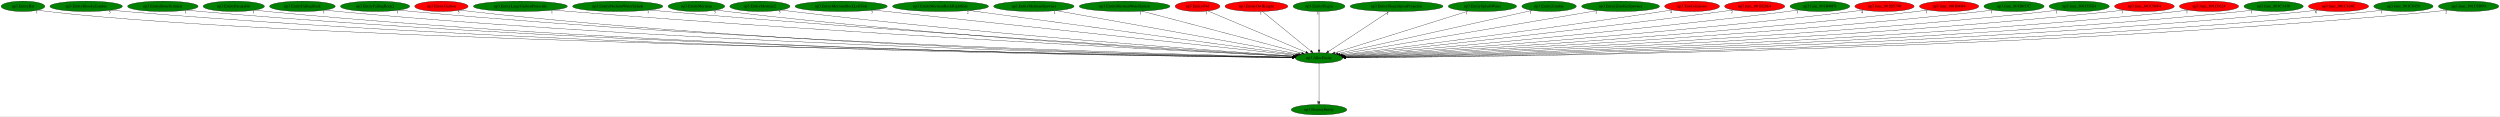
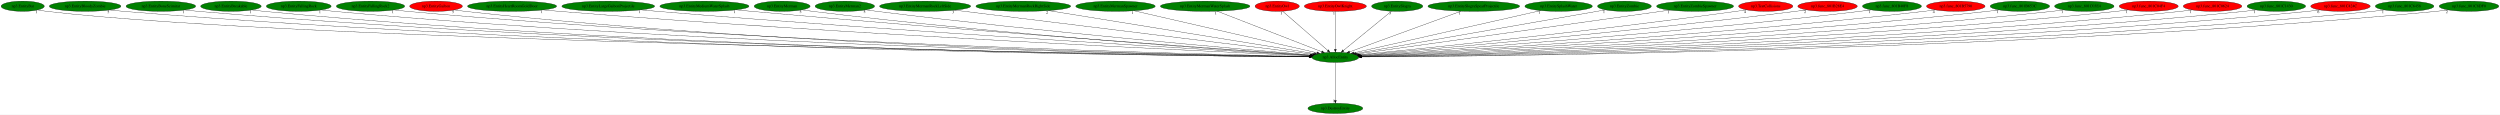
- <svg xmlns="http://www.w3.org/2000/svg" xmlns:xlink="http://www.w3.org/1999/xlink" width="8705pt" height="404pt" viewBox="0.00 0.00 8705.33 404.00">
+ <svg xmlns="http://www.w3.org/2000/svg" xmlns:xlink="http://www.w3.org/1999/xlink" width="8812pt" height="404pt" viewBox="0.00 0.00 8812.33 404.00">
  <g id="graph0" class="graph" transform="scale(1 1) rotate(0) translate(4 400)">
-     <polygon fill="white" stroke="transparent" points="-4,4 -4,-400 8701.33,-400 8701.33,4 -4,4" />
+     <polygon fill="white" stroke="transparent" points="-4,4 -4,-400 8808.33,-400 8808.33,4 -4,4" />
    <g id="node1" class="node">
-       <ellipse fill="green" stroke="black" cx="4589.04" cy="-198" rx="82.59" ry="18" />
-       <text text-anchor="middle" x="4589.04" y="-194.3" font-family="Times,serif" font-size="14.00">np3.AllocEntity</text>
+       <ellipse fill="green" stroke="black" cx="4703.04" cy="-198" rx="82.59" ry="18" />
+       <text text-anchor="middle" x="4703.04" y="-194.3" font-family="Times,serif" font-size="14.00">np3.AllocEntity</text>
    </g>
    <g id="node2" class="node">
      <g id="a_node2">
        <a xlink:href="np3.DestroyEntity.svg" xlink:title="np3.DestroyEntity">
-           <ellipse fill="green" stroke="black" cx="4589.04" cy="-18" rx="96.68" ry="18" />
-           <text text-anchor="middle" x="4589.04" y="-14.3" font-family="Times,serif" font-size="14.00">np3.DestroyEntity</text>
+           <ellipse fill="green" stroke="black" cx="4703.04" cy="-18" rx="96.68" ry="18" />
+           <text text-anchor="middle" x="4703.04" y="-14.3" font-family="Times,serif" font-size="14.00">np3.DestroyEntity</text>
        </a>
      </g>
    </g>
    <g id="edge1" class="edge">
-       <path fill="none" stroke="black" d="M4589.04,-179.93C4589.04,-148.97 4589.04,-83.3 4589.04,-46.13" />
-       <polygon fill="black" stroke="black" points="4592.54,-46.02 4589.04,-36.02 4585.54,-46.02 4592.54,-46.02" />
-       <text text-anchor="middle" x="4584.04" y="-39.82" font-family="Times,serif" font-size="14.00">1</text>
+       <path fill="none" stroke="black" d="M4703.04,-179.93C4703.04,-148.97 4703.04,-83.3 4703.04,-46.13" />
+       <polygon fill="black" stroke="black" points="4706.54,-46.02 4703.04,-36.02 4699.54,-46.02 4706.54,-46.02" />
+       <text text-anchor="middle" x="4698.04" y="-39.82" font-family="Times,serif" font-size="14.00">1</text>
    </g>
    <g id="node3" class="node">
      <g id="a_node3">
        <a xlink:href="np3.EntityBat.svg" xlink:title="np3.EntityBat">
          <ellipse fill="green" stroke="black" cx="76.04" cy="-378" rx="76.09" ry="18" />
          <text text-anchor="middle" x="76.04" y="-374.3" font-family="Times,serif" font-size="14.00">np3.EntityBat</text>
        </a>
      </g>
    </g>
    <g id="edge2" class="edge">
-       <path fill="none" stroke="black" d="M129.34,-364.98C139.8,-363 150.73,-361.21 161.04,-360 1043.8,-256.36 3940.94,-208.64 4496.47,-200.33" />
-       <polygon fill="black" stroke="black" points="4496.89,-203.83 4506.83,-200.18 4496.78,-196.83 4496.89,-203.83" />
-       <text text-anchor="middle" x="124.34" y="-353.78" font-family="Times,serif" font-size="14.00">1</text>
+       <path fill="none" stroke="black" d="M129.34,-364.97C139.8,-363 150.73,-361.21 161.04,-360 1067.99,-253.94 4047.71,-208.06 4610.79,-200.23" />
+       <polygon fill="black" stroke="black" points="4610.94,-203.73 4620.89,-200.09 4610.84,-196.73 4610.94,-203.73" />
+       <text text-anchor="middle" x="124.34" y="-353.77" font-family="Times,serif" font-size="14.00">1</text>
    </g>
    <g id="node4" class="node">
      <g id="a_node4">
        <a xlink:href="np3.EntityBloodyZombie.svg" xlink:title="np3.EntityBloodyZombie">
          <ellipse fill="green" stroke="black" cx="296.04" cy="-378" rx="126.18" ry="18" />
          <text text-anchor="middle" x="296.04" y="-374.3" font-family="Times,serif" font-size="14.00">np3.EntityBloodyZombie</text>
        </a>
      </g>
    </g>
    <g id="edge3" class="edge">
-       <path fill="none" stroke="black" d="M383.07,-364.92C399.01,-363.03 415.5,-361.28 431.04,-360 2055.78,-226.5 4046.99,-203.26 4496.14,-199.62" />
-       <polygon fill="black" stroke="black" points="4496.49,-203.12 4506.47,-199.54 4496.44,-196.12 4496.49,-203.12" />
-       <text text-anchor="middle" x="378.07" y="-353.72" font-family="Times,serif" font-size="14.00">5</text>
+       <path fill="none" stroke="black" d="M383.07,-364.9C399,-363.01 415.5,-361.27 431.04,-360 2103.95,-223.41 4155.01,-202.5 4610.58,-199.49" />
+       <polygon fill="black" stroke="black" points="4610.75,-202.98 4620.72,-199.42 4610.7,-195.98 4610.75,-202.98" />
+       <text text-anchor="middle" x="378.07" y="-353.7" font-family="Times,serif" font-size="14.00">5</text>
    </g>
    <g id="node5" class="node">
      <g id="a_node5">
        <a xlink:href="np3.EntityBoneScimitar.svg" xlink:title="np3.EntityBoneScimitar">
          <ellipse fill="green" stroke="black" cx="563.04" cy="-378" rx="122.68" ry="18" />
          <text text-anchor="middle" x="563.04" y="-374.3" font-family="Times,serif" font-size="14.00">np3.EntityBoneScimitar</text>
        </a>
      </g>
    </g>
    <g id="edge4" class="edge">
-       <path fill="none" stroke="black" d="M647.84,-364.89C663.19,-363.01 679.08,-361.28 694.04,-360 2209.12,-230.63 4064.93,-204.33 4496.41,-199.83" />
-       <polygon fill="black" stroke="black" points="4496.68,-203.33 4506.64,-199.73 4496.61,-196.33 4496.68,-203.33" />
-       <text text-anchor="middle" x="642.84" y="-353.69" font-family="Times,serif" font-size="14.00">1</text>
+       <path fill="none" stroke="black" d="M647.49,-364.92C662.95,-363.03 678.96,-361.28 694.04,-360 2256.86,-227.48 4171.92,-203.52 4610.58,-199.68" />
+       <polygon fill="black" stroke="black" points="4610.7,-203.18 4620.67,-199.59 4610.64,-196.18 4610.7,-203.18" />
+       <text text-anchor="middle" x="642.49" y="-353.72" font-family="Times,serif" font-size="14.00">1</text>
    </g>
    <g id="node6" class="node">
      <g id="a_node6">
        <a xlink:href="np3.EntityBreakable.svg" xlink:title="np3.EntityBreakable">
          <ellipse fill="green" stroke="black" cx="810.04" cy="-378" rx="106.68" ry="18" />
          <text text-anchor="middle" x="810.04" y="-374.3" font-family="Times,serif" font-size="14.00">np3.EntityBreakable</text>
        </a>
      </g>
    </g>
    <g id="edge5" class="edge">
-       <path fill="none" stroke="black" d="M884.17,-364.99C898.05,-363.07 912.47,-361.29 926.04,-360 2343.56,-225.33 4080.59,-203.08 4496.47,-199.61" />
-       <polygon fill="black" stroke="black" points="4496.66,-203.11 4506.63,-199.53 4496.6,-196.11 4496.66,-203.11" />
-       <text text-anchor="middle" x="879.17" y="-353.79" font-family="Times,serif" font-size="14.00">1</text>
+       <path fill="none" stroke="black" d="M884.16,-364.98C898.05,-363.06 912.47,-361.28 926.04,-360 2390.88,-221.81 4186.6,-202.18 4610.38,-199.44" />
+       <polygon fill="black" stroke="black" points="4610.45,-202.94 4620.43,-199.38 4610.41,-195.94 4610.45,-202.94" />
+       <text text-anchor="middle" x="879.16" y="-353.78" font-family="Times,serif" font-size="14.00">1</text>
    </g>
    <g id="node7" class="node">
      <g id="a_node7">
        <a xlink:href="np3.EntityFallingRock.svg" xlink:title="np3.EntityFallingRock">
          <ellipse fill="green" stroke="black" cx="1049.04" cy="-378" rx="114.28" ry="18" />
          <text text-anchor="middle" x="1049.04" y="-374.3" font-family="Times,serif" font-size="14.00">np3.EntityFallingRock</text>
        </a>
      </g>
    </g>
    <g id="edge6" class="edge">
-       <path fill="none" stroke="black" d="M1128.63,-365.02C1143.37,-363.11 1158.65,-361.32 1173.04,-360 2488.99,-239.03 4098.97,-206.71 4496.88,-200.33" />
-       <polygon fill="black" stroke="black" points="4496.96,-203.83 4506.9,-200.17 4496.84,-196.83 4496.96,-203.83" />
-       <text text-anchor="middle" x="1123.63" y="-353.82" font-family="Times,serif" font-size="14.00">1</text>
+       <path fill="none" stroke="black" d="M1128.63,-365C1143.37,-363.09 1158.65,-361.31 1173.04,-360 2535.94,-235.75 4204.03,-205.79 4610.53,-200.14" />
+       <polygon fill="black" stroke="black" points="4610.81,-203.64 4620.76,-200 4610.72,-196.64 4610.81,-203.64" />
+       <text text-anchor="middle" x="1123.63" y="-353.8" font-family="Times,serif" font-size="14.00">1</text>
    </g>
    <g id="node8" class="node">
      <g id="a_node8">
        <a xlink:href="np3.EntityFallingRock2.svg" xlink:title="np3.EntityFallingRock2">
          <ellipse fill="green" stroke="black" cx="1302.04" cy="-378" rx="120.48" ry="18" />
          <text text-anchor="middle" x="1302.04" y="-374.3" font-family="Times,serif" font-size="14.00">np3.EntityFallingRock2</text>
        </a>
      </g>
    </g>
    <g id="edge7" class="edge">
-       <path fill="none" stroke="black" d="M1385.55,-365C1400.67,-363.11 1416.31,-361.34 1431.04,-360 2640.88,-249.62 4118.87,-209.77 4497.37,-200.99" />
-       <polygon fill="black" stroke="black" points="4497.53,-204.49 4507.44,-200.76 4497.37,-197.49 4497.53,-204.49" />
-       <text text-anchor="middle" x="1380.55" y="-353.8" font-family="Times,serif" font-size="14.00">1</text>
+       <path fill="none" stroke="black" d="M1385.55,-364.98C1400.67,-363.09 1416.31,-361.33 1431.04,-360 2688.01,-246.44 4224.37,-208.78 4611.29,-200.76" />
+       <polygon fill="black" stroke="black" points="4611.38,-204.26 4621.31,-200.56 4611.24,-197.26 4611.38,-204.26" />
+       <text text-anchor="middle" x="1380.55" y="-353.78" font-family="Times,serif" font-size="14.00">1</text>
    </g>
    <g id="node9" class="node">
      <g id="a_node9">
        <a xlink:href="np3.EntityGaibon.svg" xlink:title="np3.EntityGaibon">
          <ellipse fill="red" stroke="black" cx="1533.04" cy="-378" rx="92.88" ry="18" />
          <text text-anchor="middle" x="1533.04" y="-374.3" font-family="Times,serif" font-size="14.00">np3.EntityGaibon</text>
        </a>
      </g>
    </g>
    <g id="edge8" class="edge">
-       <path fill="none" stroke="black" d="M1597.92,-365.08C1610.21,-363.14 1623,-361.33 1635.04,-360 2757.91,-236.21 4131.88,-206.29 4496.6,-200.31" />
-       <polygon fill="black" stroke="black" points="4496.89,-203.81 4506.83,-200.15 4496.78,-196.81 4496.89,-203.81" />
-       <text text-anchor="middle" x="1592.92" y="-353.88" font-family="Times,serif" font-size="14.00">5</text>
+       <path fill="none" stroke="black" d="M1597.91,-365.06C1610.21,-363.12 1623,-361.32 1635.04,-360 2804.82,-232.24 4236.98,-205.11 4610.48,-200.05" />
+       <polygon fill="black" stroke="black" points="4610.74,-203.55 4620.69,-199.92 4610.65,-196.55 4610.74,-203.55" />
+       <text text-anchor="middle" x="1592.91" y="-353.86" font-family="Times,serif" font-size="14.00">5</text>
    </g>
    <g id="node10" class="node">
      <g id="a_node10">
-         <a xlink:href="np3.EntityLargeGaibonProjectile.svg" xlink:title="np3.EntityLargeGaibonProjectile">
-           <ellipse fill="green" stroke="black" cx="1808.04" cy="-378" rx="163.57" ry="18" />
-           <text text-anchor="middle" x="1808.04" y="-374.3" font-family="Times,serif" font-size="14.00">np3.EntityLargeGaibonProjectile</text>
+         <a xlink:href="np3.EntityHeartRoomGoldDoor.svg" xlink:title="np3.EntityHeartRoomGoldDoor">
+           <ellipse fill="green" stroke="black" cx="1801.04" cy="-378" rx="157.07" ry="18" />
+           <text text-anchor="middle" x="1801.04" y="-374.3" font-family="Times,serif" font-size="14.00">np3.EntityHeartRoomGoldDoor</text>
        </a>
      </g>
    </g>
    <g id="edge9" class="edge">
-       <path fill="none" stroke="black" d="M1922.92,-365.12C1942.31,-363.29 1962.24,-361.5 1981.04,-360 2967.35,-281.12 4166.18,-219.78 4499.4,-203.35" />
-       <polygon fill="black" stroke="black" points="4499.66,-206.84 4509.48,-202.86 4499.32,-199.85 4499.66,-206.84" />
-       <text text-anchor="middle" x="1917.92" y="-353.92" font-family="Times,serif" font-size="14.00">1</text>
+       <path fill="none" stroke="black" d="M1910.81,-365.08C1929.56,-363.24 1948.85,-361.47 1967.04,-360 3005.31,-276.33 4268.54,-218.03 4612.78,-202.89" />
+       <polygon fill="black" stroke="black" points="4613.1,-206.38 4622.94,-202.44 4612.79,-199.39 4613.1,-206.38" />
+       <text text-anchor="middle" x="1905.81" y="-353.88" font-family="Times,serif" font-size="14.00">1</text>
    </g>
    <g id="node11" class="node">
      <g id="a_node11">
-         <a xlink:href="np3.EntityMediumWaterSplash.svg" xlink:title="np3.EntityMediumWaterSplash">
-           <ellipse fill="green" stroke="black" cx="2147.04" cy="-378" rx="157.07" ry="18" />
-           <text text-anchor="middle" x="2147.04" y="-374.3" font-family="Times,serif" font-size="14.00">np3.EntityMediumWaterSplash</text>
+         <a xlink:href="np3.EntityLargeGaibonProjectile.svg" xlink:title="np3.EntityLargeGaibonProjectile">
+           <ellipse fill="green" stroke="black" cx="2140.04" cy="-378" rx="163.57" ry="18" />
+           <text text-anchor="middle" x="2140.04" y="-374.3" font-family="Times,serif" font-size="14.00">np3.EntityLargeGaibonProjectile</text>
        </a>
      </g>
    </g>
    <g id="edge10" class="edge">
-       <path fill="none" stroke="black" d="M2257.72,-365.18C2276.19,-363.34 2295.15,-361.55 2313.04,-360 3163.72,-286.37 4195.46,-222.59 4500.25,-204.27" />
-       <polygon fill="black" stroke="black" points="4500.58,-207.76 4510.35,-203.67 4500.16,-200.77 4500.58,-207.76" />
-       <text text-anchor="middle" x="2252.72" y="-353.98" font-family="Times,serif" font-size="14.00">1</text>
+       <path fill="none" stroke="black" d="M2255.39,-365.17C2274.63,-363.34 2294.4,-361.54 2313.04,-360 3210.25,-285.72 4299.09,-221.94 4613.9,-204.02" />
+       <polygon fill="black" stroke="black" points="4614.54,-207.48 4624.32,-203.42 4614.14,-200.5 4614.54,-207.48" />
+       <text text-anchor="middle" x="2250.39" y="-353.97" font-family="Times,serif" font-size="14.00">1</text>
    </g>
    <g id="node12" class="node">
      <g id="a_node12">
-         <a xlink:href="np3.EntityMerman.svg" xlink:title="np3.EntityMerman">
-           <ellipse fill="green" stroke="black" cx="2421.04" cy="-378" rx="98.58" ry="18" />
-           <text text-anchor="middle" x="2421.04" y="-374.3" font-family="Times,serif" font-size="14.00">np3.EntityMerman</text>
+         <a xlink:href="np3.EntityMediumWaterSplash.svg" xlink:title="np3.EntityMediumWaterSplash">
+           <ellipse fill="green" stroke="black" cx="2479.04" cy="-378" rx="157.07" ry="18" />
+           <text text-anchor="middle" x="2479.04" y="-374.3" font-family="Times,serif" font-size="14.00">np3.EntityMediumWaterSplash</text>
        </a>
      </g>
    </g>
    <g id="edge11" class="edge">
-       <path fill="none" stroke="black" d="M2490.58,-365.13C2503.03,-363.24 2515.9,-361.44 2528.04,-360 3287.63,-270.14 4210.86,-218.31 4498.86,-203.47" />
-       <polygon fill="black" stroke="black" points="4499.44,-206.95 4509.25,-202.94 4499.08,-199.96 4499.44,-206.95" />
-       <text text-anchor="middle" x="2485.58" y="-353.93" font-family="Times,serif" font-size="14.00">5</text>
+       <path fill="none" stroke="black" d="M2590.18,-365.25C2608.5,-363.42 2627.3,-361.6 2645.04,-360 3407.48,-291.15 4330.42,-225.1 4615.16,-205.12" />
+       <polygon fill="black" stroke="black" points="4615.7,-208.59 4625.43,-204.4 4615.21,-201.61 4615.7,-208.59" />
+       <text text-anchor="middle" x="2585.18" y="-354.05" font-family="Times,serif" font-size="14.00">1</text>
    </g>
    <g id="node13" class="node">
      <g id="a_node13">
-         <a xlink:href="np3.EntityMerman2.svg" xlink:title="np3.EntityMerman2">
-           <ellipse fill="green" stroke="black" cx="2642.04" cy="-378" rx="104.78" ry="18" />
-           <text text-anchor="middle" x="2642.04" y="-374.3" font-family="Times,serif" font-size="14.00">np3.EntityMerman2</text>
+         <a xlink:href="np3.EntityMerman.svg" xlink:title="np3.EntityMerman">
+           <ellipse fill="green" stroke="black" cx="2753.04" cy="-378" rx="98.58" ry="18" />
+           <text text-anchor="middle" x="2753.04" y="-374.3" font-family="Times,serif" font-size="14.00">np3.EntityMerman</text>
        </a>
      </g>
    </g>
    <g id="edge12" class="edge">
-       <path fill="none" stroke="black" d="M2715.81,-365.23C2728.86,-363.34 2742.34,-361.51 2755.04,-360 3424.52,-280.33 4235.86,-222.65 4500.78,-204.81" />
-       <polygon fill="black" stroke="black" points="4501.36,-208.27 4511.11,-204.11 4500.89,-201.29 4501.36,-208.27" />
-       <text text-anchor="middle" x="2710.81" y="-354.03" font-family="Times,serif" font-size="14.00">5</text>
+       <path fill="none" stroke="black" d="M2822.87,-365.18C2835.24,-363.29 2848,-361.48 2860.04,-360 3532.79,-277.28 4348.81,-221.53 4614.71,-204.5" />
+       <polygon fill="black" stroke="black" points="4614.94,-207.99 4624.69,-203.86 4614.49,-201.01 4614.94,-207.99" />
+       <text text-anchor="middle" x="2817.87" y="-353.98" font-family="Times,serif" font-size="14.00">5</text>
    </g>
    <g id="node14" class="node">
      <g id="a_node14">
-         <a xlink:href="np3.EntityMermanRockLeftSide.svg" xlink:title="np3.EntityMermanRockLeftSide">
-           <ellipse fill="green" stroke="black" cx="2925.04" cy="-378" rx="160.57" ry="18" />
-           <text text-anchor="middle" x="2925.04" y="-374.3" font-family="Times,serif" font-size="14.00">np3.EntityMermanRockLeftSide</text>
+         <a xlink:href="np3.EntityMerman2.svg" xlink:title="np3.EntityMerman2">
+           <ellipse fill="green" stroke="black" cx="2974.04" cy="-378" rx="104.78" ry="18" />
+           <text text-anchor="middle" x="2974.04" y="-374.3" font-family="Times,serif" font-size="14.00">np3.EntityMerman2</text>
        </a>
      </g>
    </g>
    <g id="edge13" class="edge">
-       <path fill="none" stroke="black" d="M3036.81,-365.04C3350.12,-331.53 4231.9,-237.2 4506.41,-207.84" />
-       <polygon fill="black" stroke="black" points="4507.12,-211.28 4516.69,-206.74 4506.38,-204.32 4507.12,-211.28" />
-       <text text-anchor="middle" x="3031.81" y="-353.84" font-family="Times,serif" font-size="14.00">3</text>
+       <path fill="none" stroke="black" d="M3048.43,-365.27C3061.29,-363.4 3074.54,-361.56 3087.04,-360 3670.38,-287.11 4375.49,-226.15 4617.05,-206.04" />
+       <polygon fill="black" stroke="black" points="4617.49,-209.52 4627.17,-205.2 4616.91,-202.54 4617.49,-209.52" />
+       <text text-anchor="middle" x="3043.43" y="-354.07" font-family="Times,serif" font-size="14.00">5</text>
    </g>
    <g id="node15" class="node">
      <g id="a_node15">
-         <a xlink:href="np3.EntityMermanRockRightSide.svg" xlink:title="np3.EntityMermanRockRightSide">
-           <ellipse fill="green" stroke="black" cx="3271.04" cy="-378" rx="167.07" ry="18" />
-           <text text-anchor="middle" x="3271.04" y="-374.3" font-family="Times,serif" font-size="14.00">np3.EntityMermanRockRightSide</text>
+         <a xlink:href="np3.EntityMermanRockLeftSide.svg" xlink:title="np3.EntityMermanRockLeftSide">
+           <ellipse fill="green" stroke="black" cx="3257.04" cy="-378" rx="160.57" ry="18" />
+           <text text-anchor="middle" x="3257.04" y="-374.3" font-family="Times,serif" font-size="14.00">np3.EntityMermanRockLeftSide</text>
        </a>
      </g>
    </g>
    <g id="edge14" class="edge">
-       <path fill="none" stroke="black" d="M3370.65,-363.55C3622.84,-329.49 4282.72,-240.37 4510.43,-209.62" />
-       <polygon fill="black" stroke="black" points="4511.18,-213.05 4520.62,-208.24 4510.25,-206.11 4511.18,-213.05" />
-       <text text-anchor="middle" x="3365.65" y="-352.35" font-family="Times,serif" font-size="14.00">2</text>
+       <path fill="none" stroke="black" d="M3360.75,-364.23C3635.33,-330.43 4376.99,-239.14 4622.73,-208.89" />
+       <polygon fill="black" stroke="black" points="4623.51,-212.32 4633.01,-207.62 4622.66,-205.37 4623.51,-212.32" />
+       <text text-anchor="middle" x="3355.75" y="-353.03" font-family="Times,serif" font-size="14.00">3</text>
    </g>
    <g id="node16" class="node">
      <g id="a_node16">
-         <a xlink:href="np3.EntityMermanSpawner.svg" xlink:title="np3.EntityMermanSpawner">
-           <ellipse fill="green" stroke="black" cx="3596.04" cy="-378" rx="139.98" ry="18" />
-           <text text-anchor="middle" x="3596.04" y="-374.3" font-family="Times,serif" font-size="14.00">np3.EntityMermanSpawner</text>
+         <a xlink:href="np3.EntityMermanRockRightSide.svg" xlink:title="np3.EntityMermanRockRightSide">
+           <ellipse fill="green" stroke="black" cx="3603.04" cy="-378" rx="167.07" ry="18" />
+           <text text-anchor="middle" x="3603.04" y="-374.3" font-family="Times,serif" font-size="14.00">np3.EntityMermanRockRightSide</text>
        </a>
      </g>
    </g>
    <g id="edge15" class="edge">
-       <path fill="none" stroke="black" d="M3673.96,-363.03C3861.64,-329.39 4336.58,-244.26 4517.53,-211.82" />
-       <polygon fill="black" stroke="black" points="4518.25,-215.25 4527.47,-210.04 4517.01,-208.36 4518.25,-215.25" />
-       <text text-anchor="middle" x="3668.96" y="-351.83" font-family="Times,serif" font-size="14.00">1</text>
+       <path fill="none" stroke="black" d="M3691.66,-362.66C3902.97,-328.47 4433.36,-242.64 4629.03,-210.98" />
+       <polygon fill="black" stroke="black" points="4629.61,-214.43 4638.93,-209.38 4628.5,-207.52 4629.61,-214.43" />
+       <text text-anchor="middle" x="3686.66" y="-351.46" font-family="Times,serif" font-size="14.00">2</text>
    </g>
    <g id="node17" class="node">
      <g id="a_node17">
-         <a xlink:href="np3.EntityMermanWaterSplash.svg" xlink:title="np3.EntityMermanWaterSplash">
-           <ellipse fill="green" stroke="black" cx="3912.04" cy="-378" rx="157.87" ry="18" />
-           <text text-anchor="middle" x="3912.04" y="-374.3" font-family="Times,serif" font-size="14.00">np3.EntityMermanWaterSplash</text>
+         <a xlink:href="np3.EntityMermanSpawner.svg" xlink:title="np3.EntityMermanSpawner">
+           <ellipse fill="green" stroke="black" cx="3928.04" cy="-378" rx="139.98" ry="18" />
+           <text text-anchor="middle" x="3928.04" y="-374.3" font-family="Times,serif" font-size="14.00">np3.EntityMermanSpawner</text>
        </a>
      </g>
    </g>
    <g id="edge16" class="edge">
-       <path fill="none" stroke="black" d="M3971.83,-361.28C4100,-327.58 4400.04,-248.69 4528.71,-214.86" />
-       <polygon fill="black" stroke="black" points="4529.63,-218.24 4538.41,-212.31 4527.85,-211.47 4529.63,-218.24" />
-       <text text-anchor="middle" x="3966.83" y="-350.08" font-family="Times,serif" font-size="14.00">1</text>
+       <path fill="none" stroke="black" d="M3993.12,-362.05C4139.27,-328.49 4492.16,-247.44 4638.15,-213.91" />
+       <polygon fill="black" stroke="black" points="4639.33,-217.22 4648.29,-211.57 4637.76,-210.4 4639.33,-217.22" />
+       <text text-anchor="middle" x="3988.12" y="-350.85" font-family="Times,serif" font-size="14.00">1</text>
    </g>
    <g id="node18" class="node">
      <g id="a_node18">
-         <a xlink:href="np3.EntityOwl.svg" xlink:title="np3.EntityOwl">
-           <ellipse fill="red" stroke="black" cx="4166.04" cy="-378" rx="77.99" ry="18" />
-           <text text-anchor="middle" x="4166.04" y="-374.3" font-family="Times,serif" font-size="14.00">np3.EntityOwl</text>
+         <a xlink:href="np3.EntityMermanWaterSplash.svg" xlink:title="np3.EntityMermanWaterSplash">
+           <ellipse fill="green" stroke="black" cx="4244.04" cy="-378" rx="157.87" ry="18" />
+           <text text-anchor="middle" x="4244.04" y="-374.3" font-family="Times,serif" font-size="14.00">np3.EntityMermanWaterSplash</text>
        </a>
      </g>
    </g>
    <g id="edge17" class="edge">
-       <path fill="none" stroke="black" d="M4201.74,-361.98C4278.36,-329.74 4458.47,-253.94 4543.32,-218.24" />
-       <polygon fill="black" stroke="black" points="4544.83,-221.4 4552.69,-214.3 4542.11,-214.95 4544.83,-221.4" />
-       <text text-anchor="middle" x="4196.74" y="-350.78" font-family="Times,serif" font-size="14.00">1</text>
+       <path fill="none" stroke="black" d="M4286.4,-360.57C4371.95,-327.4 4564.83,-252.6 4654.95,-217.65" />
+       <polygon fill="black" stroke="black" points="4656.32,-220.87 4664.38,-213.99 4653.79,-214.35 4656.32,-220.87" />
+       <text text-anchor="middle" x="4281.4" y="-349.37" font-family="Times,serif" font-size="14.00">1</text>
    </g>
    <g id="node19" class="node">
      <g id="a_node19">
-         <a xlink:href="np3.EntityOwlKnight.svg" xlink:title="np3.EntityOwlKnight">
-           <ellipse fill="red" stroke="black" cx="4371.04" cy="-378" rx="109.38" ry="18" />
-           <text text-anchor="middle" x="4371.04" y="-374.3" font-family="Times,serif" font-size="14.00">np3.EntityOwlKnight</text>
+         <a xlink:href="np3.EntityOwl.svg" xlink:title="np3.EntityOwl">
+           <ellipse fill="red" stroke="black" cx="4498.04" cy="-378" rx="77.99" ry="18" />
+           <text text-anchor="middle" x="4498.04" y="-374.3" font-family="Times,serif" font-size="14.00">np3.EntityOwl</text>
        </a>
      </g>
    </g>
    <g id="edge18" class="edge">
-       <path fill="none" stroke="black" d="M4391.55,-360.25C4430.77,-328.24 4516.43,-258.29 4560.94,-221.95" />
-       <polygon fill="black" stroke="black" points="4563.22,-224.61 4568.75,-215.57 4558.79,-219.19 4563.22,-224.61" />
-       <text text-anchor="middle" x="4386.55" y="-349.05" font-family="Times,serif" font-size="14.00">1</text>
+       <path fill="none" stroke="black" d="M4517.33,-360.25C4554.13,-328.3 4634.43,-258.58 4676.35,-222.18" />
+       <polygon fill="black" stroke="black" points="4678.7,-224.77 4683.96,-215.57 4674.11,-219.49 4678.7,-224.77" />
+       <text text-anchor="middle" x="4512.33" y="-349.05" font-family="Times,serif" font-size="14.00">1</text>
    </g>
    <g id="node20" class="node">
      <g id="a_node20">
-         <a xlink:href="np3.EntitySlogra.svg" xlink:title="np3.EntitySlogra">
-           <ellipse fill="green" stroke="black" cx="4589.04" cy="-378" rx="90.18" ry="18" />
-           <text text-anchor="middle" x="4589.04" y="-374.3" font-family="Times,serif" font-size="14.00">np3.EntitySlogra</text>
+         <a xlink:href="np3.EntityOwlKnight.svg" xlink:title="np3.EntityOwlKnight">
+           <ellipse fill="red" stroke="black" cx="4703.04" cy="-378" rx="109.38" ry="18" />
+           <text text-anchor="middle" x="4703.04" y="-374.3" font-family="Times,serif" font-size="14.00">np3.EntityOwlKnight</text>
        </a>
      </g>
    </g>
    <g id="edge19" class="edge">
-       <path fill="none" stroke="black" d="M4589.04,-359.93C4589.04,-328.97 4589.04,-263.3 4589.04,-226.13" />
-       <polygon fill="black" stroke="black" points="4592.54,-226.02 4589.04,-216.02 4585.54,-226.02 4592.54,-226.02" />
-       <text text-anchor="middle" x="4584.04" y="-348.73" font-family="Times,serif" font-size="14.00">3</text>
+       <path fill="none" stroke="black" d="M4703.04,-359.93C4703.04,-328.97 4703.04,-263.3 4703.04,-226.13" />
+       <polygon fill="black" stroke="black" points="4706.54,-226.02 4703.04,-216.02 4699.54,-226.02 4706.54,-226.02" />
+       <text text-anchor="middle" x="4698.04" y="-348.73" font-family="Times,serif" font-size="14.00">1</text>
    </g>
    <g id="node21" class="node">
      <g id="a_node21">
-         <a xlink:href="np3.EntitySlograSpearProjectile.svg" xlink:title="np3.EntitySlograSpearProjectile">
-           <ellipse fill="green" stroke="black" cx="4859.04" cy="-378" rx="161.67" ry="18" />
-           <text text-anchor="middle" x="4859.04" y="-374.3" font-family="Times,serif" font-size="14.00">np3.EntitySlograSpearProjectile</text>
+         <a xlink:href="np3.EntitySlogra.svg" xlink:title="np3.EntitySlogra">
+           <ellipse fill="green" stroke="black" cx="4921.04" cy="-378" rx="90.18" ry="18" />
+           <text text-anchor="middle" x="4921.04" y="-374.3" font-family="Times,serif" font-size="14.00">np3.EntitySlogra</text>
        </a>
      </g>
    </g>
    <g id="edge20" class="edge">
-       <path fill="none" stroke="black" d="M4833.15,-359.93C4783.89,-327.46 4676.74,-256.81 4622.27,-220.9" />
-       <polygon fill="black" stroke="black" points="4623.95,-217.82 4613.68,-215.24 4620.1,-223.67 4623.95,-217.82" />
-       <text text-anchor="middle" x="4828.15" y="-348.73" font-family="Times,serif" font-size="14.00">1</text>
+       <path fill="none" stroke="black" d="M4900.53,-360.25C4861.32,-328.24 4775.66,-258.29 4731.15,-221.95" />
+       <polygon fill="black" stroke="black" points="4733.3,-219.19 4723.34,-215.57 4728.87,-224.61 4733.3,-219.19" />
+       <text text-anchor="middle" x="4895.53" y="-349.05" font-family="Times,serif" font-size="14.00">3</text>
    </g>
    <g id="node22" class="node">
      <g id="a_node22">
-         <a xlink:href="np3.EntitySplashWater.svg" xlink:title="np3.EntitySplashWater">
-           <ellipse fill="green" stroke="black" cx="5158.04" cy="-378" rx="118.88" ry="18" />
-           <text text-anchor="middle" x="5158.04" y="-374.3" font-family="Times,serif" font-size="14.00">np3.EntitySplashWater</text>
+         <a xlink:href="np3.EntitySlograSpearProjectile.svg" xlink:title="np3.EntitySlograSpearProjectile">
+           <ellipse fill="green" stroke="black" cx="5191.04" cy="-378" rx="161.67" ry="18" />
+           <text text-anchor="middle" x="5191.04" y="-374.3" font-family="Times,serif" font-size="14.00">np3.EntitySlograSpearProjectile</text>
        </a>
      </g>
    </g>
    <g id="edge21" class="edge">
-       <path fill="none" stroke="black" d="M5108.54,-361.52C5002.64,-328.39 4754.75,-250.84 4644.08,-216.22" />
-       <polygon fill="black" stroke="black" points="4645.03,-212.85 4634.45,-213.2 4642.94,-219.53 4645.03,-212.85" />
-       <text text-anchor="middle" x="5103.54" y="-350.32" font-family="Times,serif" font-size="14.00">1</text>
+       <path fill="none" stroke="black" d="M5146.01,-360.57C5054.65,-327.25 4848.13,-251.92 4752.88,-217.18" />
+       <polygon fill="black" stroke="black" points="4754.07,-213.89 4743.47,-213.75 4751.67,-220.46 4754.07,-213.89" />
+       <text text-anchor="middle" x="5141.01" y="-349.37" font-family="Times,serif" font-size="14.00">1</text>
    </g>
    <g id="node23" class="node">
      <g id="a_node23">
-         <a xlink:href="np3.EntityZombie.svg" xlink:title="np3.EntityZombie">
-           <ellipse fill="green" stroke="black" cx="5390.04" cy="-378" rx="94.78" ry="18" />
-           <text text-anchor="middle" x="5390.04" y="-374.3" font-family="Times,serif" font-size="14.00">np3.EntityZombie</text>
+         <a xlink:href="np3.EntitySplashWater.svg" xlink:title="np3.EntitySplashWater">
+           <ellipse fill="green" stroke="black" cx="5490.04" cy="-378" rx="118.88" ry="18" />
+           <text text-anchor="middle" x="5490.04" y="-374.3" font-family="Times,serif" font-size="14.00">np3.EntitySplashWater</text>
        </a>
      </g>
    </g>
    <g id="edge22" class="edge">
-       <path fill="none" stroke="black" d="M5330.82,-363.84C5184.7,-331.37 4807.8,-247.61 4654.93,-213.64" />
-       <polygon fill="black" stroke="black" points="4655.27,-210.13 4644.75,-211.38 4653.76,-216.97 4655.27,-210.13" />
-       <text text-anchor="middle" x="5325.82" y="-352.64" font-family="Times,serif" font-size="14.00">1</text>
+       <path fill="none" stroke="black" d="M5426.97,-362.73C5280.16,-329.53 4916.78,-247.34 4768.07,-213.71" />
+       <polygon fill="black" stroke="black" points="4768.69,-210.26 4758.16,-211.47 4767.14,-217.09 4768.69,-210.26" />
+       <text text-anchor="middle" x="5421.97" y="-351.53" font-family="Times,serif" font-size="14.00">1</text>
    </g>
    <g id="node24" class="node">
      <g id="a_node24">
-         <a xlink:href="np3.EntityZombieSpawner.svg" xlink:title="np3.EntityZombieSpawner">
-           <ellipse fill="green" stroke="black" cx="5639.04" cy="-378" rx="135.68" ry="18" />
-           <text text-anchor="middle" x="5639.04" y="-374.3" font-family="Times,serif" font-size="14.00">np3.EntityZombieSpawner</text>
+         <a xlink:href="np3.EntityZombie.svg" xlink:title="np3.EntityZombie">
+           <ellipse fill="green" stroke="black" cx="5722.04" cy="-378" rx="94.78" ry="18" />
+           <text text-anchor="middle" x="5722.04" y="-374.3" font-family="Times,serif" font-size="14.00">np3.EntityZombie</text>
        </a>
      </g>
    </g>
    <g id="edge23" class="edge">
-       <path fill="none" stroke="black" d="M5558.83,-363.4C5361.02,-329.87 4852.2,-243.61 4662.12,-211.39" />
-       <polygon fill="black" stroke="black" points="4662.67,-207.93 4652.22,-209.71 4661.5,-214.83 4662.67,-207.93" />
-       <text text-anchor="middle" x="5553.83" y="-352.2" font-family="Times,serif" font-size="14.00">1</text>
+       <path fill="none" stroke="black" d="M5654.79,-365.25C5471.5,-333.23 4964.3,-244.64 4775.28,-211.62" />
+       <polygon fill="black" stroke="black" points="4775.63,-208.13 4765.17,-209.85 4774.42,-215.02 4775.63,-208.13" />
+       <text text-anchor="middle" x="5649.79" y="-354.05" font-family="Times,serif" font-size="14.00">1</text>
    </g>
    <g id="node25" class="node">
      <g id="a_node25">
-         <a xlink:href="np3.TestCollisions.svg" xlink:title="np3.TestCollisions">
-           <ellipse fill="red" stroke="black" cx="5888.04" cy="-378" rx="95.58" ry="18" />
-           <text text-anchor="middle" x="5888.04" y="-374.3" font-family="Times,serif" font-size="14.00">np3.TestCollisions</text>
+         <a xlink:href="np3.EntityZombieSpawner.svg" xlink:title="np3.EntityZombieSpawner">
+           <ellipse fill="green" stroke="black" cx="5971.04" cy="-378" rx="135.68" ry="18" />
+           <text text-anchor="middle" x="5971.04" y="-374.3" font-family="Times,serif" font-size="14.00">np3.EntityZombieSpawner</text>
        </a>
      </g>
    </g>
    <g id="edge24" class="edge">
-       <path fill="none" stroke="black" d="M5819.28,-365.48C5807.53,-363.59 5795.44,-361.7 5784.04,-360 5364.76,-297.5 4861.07,-233.14 4668.86,-208.97" />
-       <polygon fill="black" stroke="black" points="4669.2,-205.48 4658.85,-207.71 4668.33,-212.43 4669.2,-205.48" />
-       <text text-anchor="middle" x="5814.28" y="-354.28" font-family="Times,serif" font-size="14.00">4</text>
+       <path fill="none" stroke="black" d="M5881.63,-364.45C5644.62,-331.18 5003.24,-241.14 4780.5,-209.87" />
+       <polygon fill="black" stroke="black" points="4780.92,-206.4 4770.53,-208.47 4779.95,-213.33 4780.92,-206.4" />
+       <text text-anchor="middle" x="5876.63" y="-353.25" font-family="Times,serif" font-size="14.00">1</text>
    </g>
    <g id="node26" class="node">
      <g id="a_node26">
-         <a xlink:href="np3.func_801B28E4.svg" xlink:title="np3.func_801B28E4">
-           <ellipse fill="red" stroke="black" cx="6106.04" cy="-378" rx="104.78" ry="18" />
-           <text text-anchor="middle" x="6106.04" y="-374.3" font-family="Times,serif" font-size="14.00">np3.func_801B28E4</text>
+         <a xlink:href="np3.TestCollisions.svg" xlink:title="np3.TestCollisions">
+           <ellipse fill="red" stroke="black" cx="6220.04" cy="-378" rx="95.58" ry="18" />
+           <text text-anchor="middle" x="6220.04" y="-374.3" font-family="Times,serif" font-size="14.00">np3.TestCollisions</text>
        </a>
      </g>
    </g>
    <g id="edge25" class="edge">
-       <path fill="none" stroke="black" d="M6031.33,-365.38C6018.57,-363.51 6005.43,-361.64 5993.04,-360 5492.65,-293.69 4889.76,-229.98 4672.3,-207.51" />
-       <polygon fill="black" stroke="black" points="4672.54,-204.02 4662.24,-206.48 4671.82,-210.98 4672.54,-204.02" />
-       <text text-anchor="middle" x="6026.33" y="-354.18" font-family="Times,serif" font-size="14.00">2</text>
+       <path fill="none" stroke="black" d="M6151.86,-365.37C6139.94,-363.47 6127.64,-361.61 6116.04,-360 5612.9,-290.25 5005.87,-228.63 4786.88,-207.12" />
+       <polygon fill="black" stroke="black" points="4787.05,-203.62 4776.75,-206.12 4786.36,-210.58 4787.05,-203.62" />
+       <text text-anchor="middle" x="6146.86" y="-354.17" font-family="Times,serif" font-size="14.00">4</text>
    </g>
    <g id="node27" class="node">
      <g id="a_node27">
-         <a xlink:href="np3.func_801B40F8.svg" xlink:title="np3.func_801B40F8">
-           <ellipse fill="green" stroke="black" cx="6333.04" cy="-378" rx="103.98" ry="18" />
-           <text text-anchor="middle" x="6333.04" y="-374.3" font-family="Times,serif" font-size="14.00">np3.func_801B40F8</text>
+         <a xlink:href="np3.func_801B28E4.svg" xlink:title="np3.func_801B28E4">
+           <ellipse fill="red" stroke="black" cx="6438.04" cy="-378" rx="104.78" ry="18" />
+           <text text-anchor="middle" x="6438.04" y="-374.3" font-family="Times,serif" font-size="14.00">np3.func_801B28E4</text>
        </a>
      </g>
    </g>
    <g id="edge26" class="edge">
-       <path fill="none" stroke="black" d="M6258.96,-365.3C6246.01,-363.42 6232.64,-361.57 6220.04,-360 5630.97,-286.66 4918.8,-225.93 4675.41,-205.96" />
-       <polygon fill="black" stroke="black" points="4675.46,-202.46 4665.21,-205.13 4674.89,-209.43 4675.46,-202.46" />
-       <text text-anchor="middle" x="6253.96" y="-354.1" font-family="Times,serif" font-size="14.00">1</text>
+       <path fill="none" stroke="black" d="M6363.66,-365.26C6350.8,-363.39 6337.54,-361.56 6325.04,-360 5739.55,-286.95 5031.81,-226.09 4789.36,-206.03" />
+       <polygon fill="black" stroke="black" points="4789.45,-202.52 4779.2,-205.19 4788.88,-209.5 4789.45,-202.52" />
+       <text text-anchor="middle" x="6358.66" y="-354.06" font-family="Times,serif" font-size="14.00">2</text>
    </g>
    <g id="node28" class="node">
      <g id="a_node28">
-         <a xlink:href="np3.func_801B5790.svg" xlink:title="np3.func_801B5790">
-           <ellipse fill="red" stroke="black" cx="6558.04" cy="-378" rx="103.18" ry="18" />
-           <text text-anchor="middle" x="6558.04" y="-374.3" font-family="Times,serif" font-size="14.00">np3.func_801B5790</text>
+         <a xlink:href="np3.func_801B40F8.svg" xlink:title="np3.func_801B40F8">
+           <ellipse fill="green" stroke="black" cx="6665.04" cy="-378" rx="103.98" ry="18" />
+           <text text-anchor="middle" x="6665.04" y="-374.3" font-family="Times,serif" font-size="14.00">np3.func_801B40F8</text>
        </a>
      </g>
    </g>
    <g id="edge27" class="edge">
-       <path fill="none" stroke="black" d="M6484.94,-365.21C6472,-363.32 6458.64,-361.5 6446.04,-360 5767.12,-279.13 4943.94,-222.08 4677.08,-204.62" />
-       <polygon fill="black" stroke="black" points="4677.27,-201.12 4667.07,-203.96 4676.82,-208.11 4677.27,-201.12" />
-       <text text-anchor="middle" x="6479.94" y="-354.01" font-family="Times,serif" font-size="14.00">4</text>
+       <path fill="none" stroke="black" d="M6591.28,-365.22C6578.23,-363.33 6564.75,-361.51 6552.04,-360 5876.38,-279.84 5057.35,-222.38 4791.16,-204.71" />
+       <polygon fill="black" stroke="black" points="4791.38,-201.22 4781.17,-204.05 4790.92,-208.2 4791.38,-201.22" />
+       <text text-anchor="middle" x="6586.28" y="-354.02" font-family="Times,serif" font-size="14.00">1</text>
    </g>
    <g id="node29" class="node">
      <g id="a_node29">
-         <a xlink:href="np3.func_801B6084.svg" xlink:title="np3.func_801B6084">
-           <ellipse fill="red" stroke="black" cx="6783.04" cy="-378" rx="103.18" ry="18" />
-           <text text-anchor="middle" x="6783.04" y="-374.3" font-family="Times,serif" font-size="14.00">np3.func_801B6084</text>
+         <a xlink:href="np3.func_801B5790.svg" xlink:title="np3.func_801B5790">
+           <ellipse fill="red" stroke="black" cx="6890.04" cy="-378" rx="103.18" ry="18" />
+           <text text-anchor="middle" x="6890.04" y="-374.3" font-family="Times,serif" font-size="14.00">np3.func_801B5790</text>
        </a>
      </g>
    </g>
    <g id="edge28" class="edge">
-       <path fill="none" stroke="black" d="M6709.9,-365.21C6696.66,-363.3 6682.95,-361.47 6670.04,-360 5901.47,-272.57 4967.69,-219 4678.63,-203.62" />
-       <polygon fill="black" stroke="black" points="4678.8,-200.12 4668.62,-203.08 4678.42,-207.11 4678.8,-200.12" />
-       <text text-anchor="middle" x="6704.9" y="-354.01" font-family="Times,serif" font-size="14.00">1</text>
+       <path fill="none" stroke="black" d="M6817.25,-365.16C6804.22,-363.27 6790.74,-361.45 6778.04,-360 6012.11,-272.28 5081.54,-218.94 4792.81,-203.61" />
+       <polygon fill="black" stroke="black" points="4792.57,-200.09 4782.4,-203.06 4792.2,-207.08 4792.57,-200.09" />
+       <text text-anchor="middle" x="6812.25" y="-353.96" font-family="Times,serif" font-size="14.00">4</text>
    </g>
    <g id="node30" class="node">
      <g id="a_node30">
        <a xlink:href="np3.func_801B653C.svg" xlink:title="np3.func_801B653C">
-           <ellipse fill="green" stroke="black" cx="7009.04" cy="-378" rx="104.78" ry="18" />
-           <text text-anchor="middle" x="7009.04" y="-374.3" font-family="Times,serif" font-size="14.00">np3.func_801B653C</text>
+           <ellipse fill="green" stroke="black" cx="7116.04" cy="-378" rx="104.78" ry="18" />
+           <text text-anchor="middle" x="7116.04" y="-374.3" font-family="Times,serif" font-size="14.00">np3.func_801B653C</text>
        </a>
      </g>
    </g>
    <g id="edge29" class="edge">
-       <path fill="none" stroke="black" d="M6935.56,-365.18C6922.11,-363.26 6908.17,-361.43 6895.04,-360 6035.6,-266.06 4989.64,-216.21 4679.68,-202.77" />
-       <polygon fill="black" stroke="black" points="4679.55,-199.26 4669.41,-202.33 4679.25,-206.26 4679.55,-199.26" />
-       <text text-anchor="middle" x="6930.56" y="-353.98" font-family="Times,serif" font-size="14.00">1</text>
+       <path fill="none" stroke="black" d="M7042.56,-365.18C7029.11,-363.26 7015.17,-361.44 7002.04,-360 6145.21,-266.26 5102.42,-216.27 4793.41,-202.79" />
+       <polygon fill="black" stroke="black" points="4793.31,-199.28 4783.17,-202.34 4793,-206.27 4793.31,-199.28" />
+       <text text-anchor="middle" x="7037.56" y="-353.98" font-family="Times,serif" font-size="14.00">1</text>
    </g>
    <g id="node31" class="node">
      <g id="a_node31">
        <a xlink:href="np3.func_801C03E4.svg" xlink:title="np3.func_801C03E4">
-           <ellipse fill="green" stroke="black" cx="7236.04" cy="-378" rx="104.78" ry="18" />
-           <text text-anchor="middle" x="7236.04" y="-374.3" font-family="Times,serif" font-size="14.00">np3.func_801C03E4</text>
+           <ellipse fill="green" stroke="black" cx="7343.04" cy="-378" rx="104.78" ry="18" />
+           <text text-anchor="middle" x="7343.04" y="-374.3" font-family="Times,serif" font-size="14.00">np3.func_801C03E4</text>
        </a>
      </g>
    </g>
    <g id="edge30" class="edge">
-       <path fill="none" stroke="black" d="M7162.91,-365.06C7149.67,-363.17 7135.96,-361.38 7123.04,-360 6170.98,-258.33 5010.32,-213.28 4680.4,-201.97" />
-       <polygon fill="black" stroke="black" points="4680.06,-198.45 4669.95,-201.61 4679.82,-205.45 4680.06,-198.45" />
-       <text text-anchor="middle" x="7157.91" y="-353.86" font-family="Times,serif" font-size="14.00">1</text>
+       <path fill="none" stroke="black" d="M7269.91,-365.06C7256.67,-363.17 7242.96,-361.38 7230.04,-360 6280.88,-258.56 5123.82,-213.37 4794.43,-201.99" />
+       <polygon fill="black" stroke="black" points="4794.11,-198.48 4783.99,-201.63 4793.87,-205.47 4794.11,-198.48" />
+       <text text-anchor="middle" x="7264.91" y="-353.86" font-family="Times,serif" font-size="14.00">1</text>
    </g>
    <g id="node32" class="node">
      <g id="a_node32">
        <a xlink:href="np3.func_801C04F4.svg" xlink:title="np3.func_801C04F4">
-           <ellipse fill="red" stroke="black" cx="7463.04" cy="-378" rx="103.98" ry="18" />
-           <text text-anchor="middle" x="7463.04" y="-374.3" font-family="Times,serif" font-size="14.00">np3.func_801C04F4</text>
+           <ellipse fill="red" stroke="black" cx="7570.04" cy="-378" rx="103.98" ry="18" />
+           <text text-anchor="middle" x="7570.04" y="-374.3" font-family="Times,serif" font-size="14.00">np3.func_801C04F4</text>
        </a>
      </g>
    </g>
    <g id="edge31" class="edge">
-       <path fill="none" stroke="black" d="M7390.53,-365.09C7377.09,-363.17 7363.17,-361.37 7350.04,-360 6304.92,-251.14 5028.99,-210.74 4680.61,-201.31" />
-       <polygon fill="black" stroke="black" points="4680.66,-197.81 4670.57,-201.04 4680.48,-204.81 4680.66,-197.81" />
-       <text text-anchor="middle" x="7385.53" y="-353.89" font-family="Times,serif" font-size="14.00">1</text>
+       <path fill="none" stroke="black" d="M7497.53,-365.09C7484.09,-363.17 7470.16,-361.37 7457.04,-360 6414.86,-251.37 5142.59,-210.82 4794.67,-201.33" />
+       <polygon fill="black" stroke="black" points="4794.74,-197.83 4784.65,-201.06 4794.55,-204.83 4794.74,-197.83" />
+       <text text-anchor="middle" x="7492.53" y="-353.89" font-family="Times,serif" font-size="14.00">1</text>
    </g>
    <g id="node33" class="node">
      <g id="a_node33">
        <a xlink:href="np3.func_801C0624.svg" xlink:title="np3.func_801C0624">
-           <ellipse fill="red" stroke="black" cx="7688.04" cy="-378" rx="103.18" ry="18" />
-           <text text-anchor="middle" x="7688.04" y="-374.3" font-family="Times,serif" font-size="14.00">np3.func_801C0624</text>
+           <ellipse fill="red" stroke="black" cx="7795.04" cy="-378" rx="103.18" ry="18" />
+           <text text-anchor="middle" x="7795.04" y="-374.3" font-family="Times,serif" font-size="14.00">np3.func_801C0624</text>
        </a>
      </g>
    </g>
    <g id="edge32" class="edge">
-       <path fill="none" stroke="black" d="M7616.18,-365.04C7602.86,-363.12 7589.05,-361.33 7576.04,-360 6438.19,-243.26 5047.25,-208.22 4680.96,-200.71" />
-       <polygon fill="black" stroke="black" points="4681.01,-197.21 4670.94,-200.51 4680.87,-204.21 4681.01,-197.21" />
-       <text text-anchor="middle" x="7611.18" y="-353.84" font-family="Times,serif" font-size="14.00">1</text>
+       <path fill="none" stroke="black" d="M7723.18,-365.04C7709.86,-363.12 7696.05,-361.34 7683.04,-360 6548.18,-243.49 5160.96,-208.3 4795.05,-200.73" />
+       <polygon fill="black" stroke="black" points="4795.11,-197.23 4785.04,-200.53 4794.97,-204.23 4795.11,-197.23" />
+       <text text-anchor="middle" x="7718.18" y="-353.84" font-family="Times,serif" font-size="14.00">1</text>
    </g>
    <g id="node34" class="node">
      <g id="a_node34">
        <a xlink:href="np3.func_801C1430.svg" xlink:title="np3.func_801C1430">
-           <ellipse fill="green" stroke="black" cx="7913.04" cy="-378" rx="103.18" ry="18" />
-           <text text-anchor="middle" x="7913.04" y="-374.3" font-family="Times,serif" font-size="14.00">np3.func_801C1430</text>
+           <ellipse fill="green" stroke="black" cx="8020.04" cy="-378" rx="103.18" ry="18" />
+           <text text-anchor="middle" x="8020.04" y="-374.3" font-family="Times,serif" font-size="14.00">np3.func_801C1430</text>
        </a>
      </g>
    </g>
    <g id="edge33" class="edge">
-       <path fill="none" stroke="black" d="M7840.84,-365.05C7827.31,-363.12 7813.27,-361.32 7800.04,-360 6569.95,-236.94 5064.87,-206.3 4681.35,-200.28" />
-       <polygon fill="black" stroke="black" points="4681.19,-196.78 4671.14,-200.12 4681.08,-203.78 4681.19,-196.78" />
-       <text text-anchor="middle" x="7835.84" y="-353.85" font-family="Times,serif" font-size="14.00">1</text>
+       <path fill="none" stroke="black" d="M7947.84,-365.05C7934.31,-363.12 7920.27,-361.32 7907.04,-360 6679.98,-237.17 5178.67,-206.38 4795.47,-200.3" />
+       <polygon fill="black" stroke="black" points="4795.32,-196.79 4785.27,-200.14 4795.21,-203.79 4795.32,-196.79" />
+       <text text-anchor="middle" x="7942.84" y="-353.85" font-family="Times,serif" font-size="14.00">1</text>
    </g>
    <g id="node35" class="node">
      <g id="a_node35">
        <a xlink:href="np3.func_801C424C.svg" xlink:title="np3.func_801C424C">
-           <ellipse fill="red" stroke="black" cx="8139.04" cy="-378" rx="104.78" ry="18" />
-           <text text-anchor="middle" x="8139.04" y="-374.3" font-family="Times,serif" font-size="14.00">np3.func_801C424C</text>
+           <ellipse fill="red" stroke="black" cx="8246.04" cy="-378" rx="104.78" ry="18" />
+           <text text-anchor="middle" x="8246.04" y="-374.3" font-family="Times,serif" font-size="14.00">np3.func_801C424C</text>
        </a>
      </g>
    </g>
    <g id="edge34" class="edge">
-       <path fill="none" stroke="black" d="M8066.2,-365.02C8052.55,-363.09 8038.39,-361.3 8025.04,-360 6701.76,-230.67 5081.27,-204.52 4681.45,-199.9" />
-       <polygon fill="black" stroke="black" points="4681.42,-196.4 4671.38,-199.79 4681.34,-203.4 4681.42,-196.4" />
-       <text text-anchor="middle" x="8061.2" y="-353.82" font-family="Times,serif" font-size="14.00">6</text>
+       <path fill="none" stroke="black" d="M8173.2,-365.02C8159.55,-363.09 8145.39,-361.3 8132.04,-360 6811.46,-230.87 5194.27,-204.57 4795.26,-199.91" />
+       <polygon fill="black" stroke="black" points="4795.26,-196.41 4785.22,-199.8 4795.17,-203.41 4795.26,-196.41" />
+       <text text-anchor="middle" x="8168.2" y="-353.82" font-family="Times,serif" font-size="14.00">6</text>
    </g>
    <g id="node36" class="node">
      <g id="a_node36">
        <a xlink:href="np3.func_801C6458.svg" xlink:title="np3.func_801C6458">
-           <ellipse fill="green" stroke="black" cx="8365.04" cy="-378" rx="103.18" ry="18" />
-           <text text-anchor="middle" x="8365.04" y="-374.3" font-family="Times,serif" font-size="14.00">np3.func_801C6458</text>
+           <ellipse fill="green" stroke="black" cx="8472.04" cy="-378" rx="103.18" ry="18" />
+           <text text-anchor="middle" x="8472.04" y="-374.3" font-family="Times,serif" font-size="14.00">np3.func_801C6458</text>
        </a>
      </g>
    </g>
    <g id="edge35" class="edge">
-       <path fill="none" stroke="black" d="M8293.49,-364.98C8280.08,-363.05 8266.16,-361.28 8253.04,-360 6835.49,-221.67 5097.73,-202.16 4681.66,-199.44" />
-       <polygon fill="black" stroke="black" points="4681.52,-195.94 4671.49,-199.37 4681.47,-202.93 4681.52,-195.94" />
-       <text text-anchor="middle" x="8288.49" y="-353.78" font-family="Times,serif" font-size="14.00">1</text>
+       <path fill="none" stroke="black" d="M8400.49,-364.98C8387.08,-363.05 8373.16,-361.28 8360.04,-360 6945.59,-221.91 5211.72,-202.22 4795.83,-199.45" />
+       <polygon fill="black" stroke="black" points="4795.69,-195.95 4785.67,-199.38 4795.64,-202.95 4795.69,-195.95" />
+       <text text-anchor="middle" x="8395.49" y="-353.78" font-family="Times,serif" font-size="14.00">1</text>
    </g>
    <g id="node37" class="node">
      <g id="a_node37">
        <a xlink:href="np3.func_801C8DF0.svg" xlink:title="np3.func_801C8DF0">
-           <ellipse fill="green" stroke="black" cx="8592.04" cy="-378" rx="105.08" ry="18" />
-           <text text-anchor="middle" x="8592.04" y="-374.3" font-family="Times,serif" font-size="14.00">np3.func_801C8DF0</text>
+           <ellipse fill="green" stroke="black" cx="8699.04" cy="-378" rx="105.08" ry="18" />
+           <text text-anchor="middle" x="8699.04" y="-374.3" font-family="Times,serif" font-size="14.00">np3.func_801C8DF0</text>
        </a>
      </g>
    </g>
    <g id="edge36" class="edge">
-       <path fill="none" stroke="black" d="M8518.87,-365C8505.01,-363.07 8490.61,-361.28 8477.04,-360 6966.31,-217.46 5113.53,-201.11 4681.92,-199.24" />
-       <polygon fill="black" stroke="black" points="4681.7,-195.74 4671.68,-199.2 4681.67,-202.74 4681.7,-195.74" />
-       <text text-anchor="middle" x="8513.87" y="-353.8" font-family="Times,serif" font-size="14.00">2</text>
+       <path fill="none" stroke="black" d="M8625.87,-365C8612.01,-363.07 8597.61,-361.28 8584.04,-360 7076.04,-217.66 5226.58,-201.16 4795.75,-199.25" />
+       <polygon fill="black" stroke="black" points="4795.55,-195.75 4785.53,-199.2 4795.52,-202.75 4795.55,-195.75" />
+       <text text-anchor="middle" x="8620.87" y="-353.8" font-family="Times,serif" font-size="14.00">2</text>
    </g>
  </g>
</svg>
